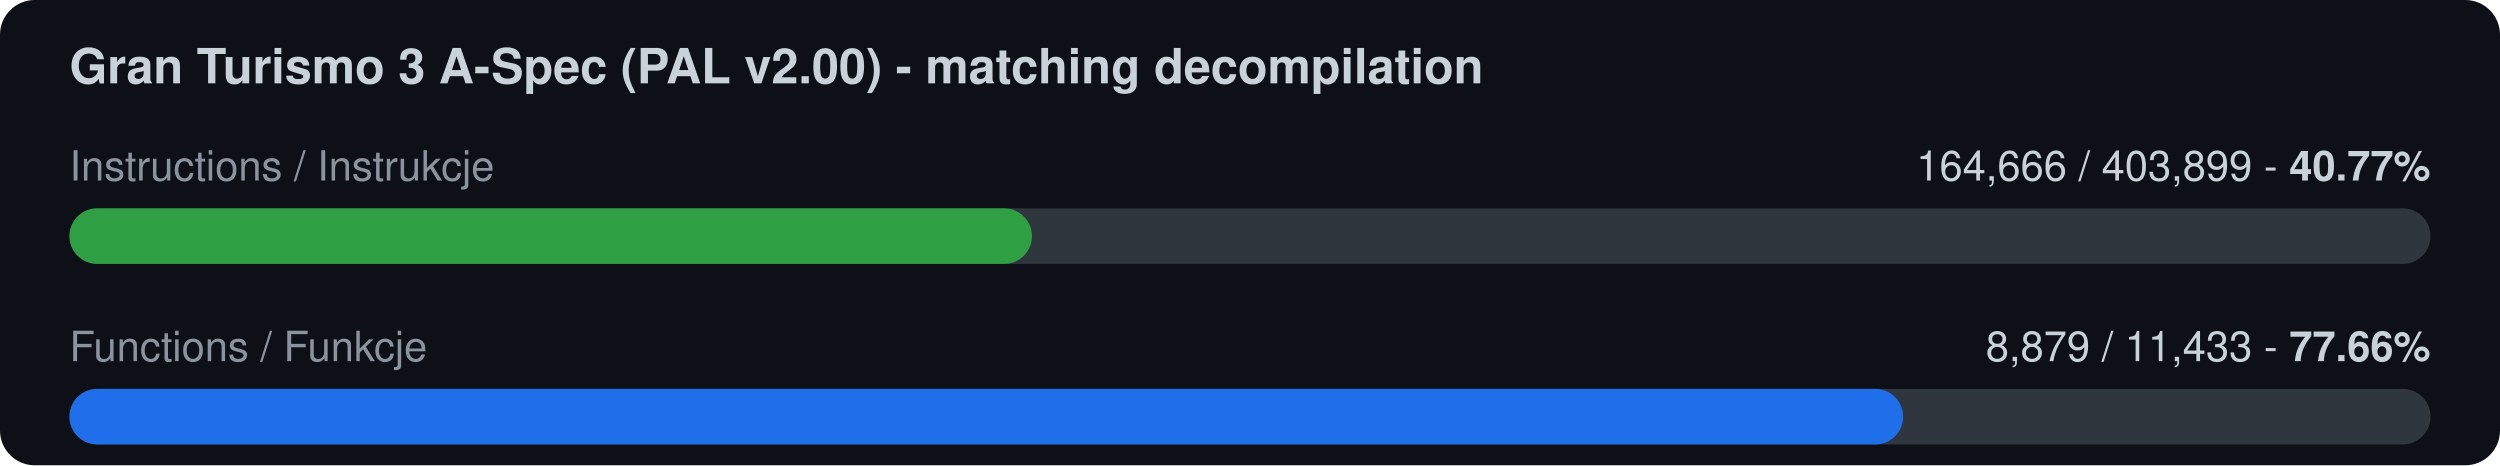
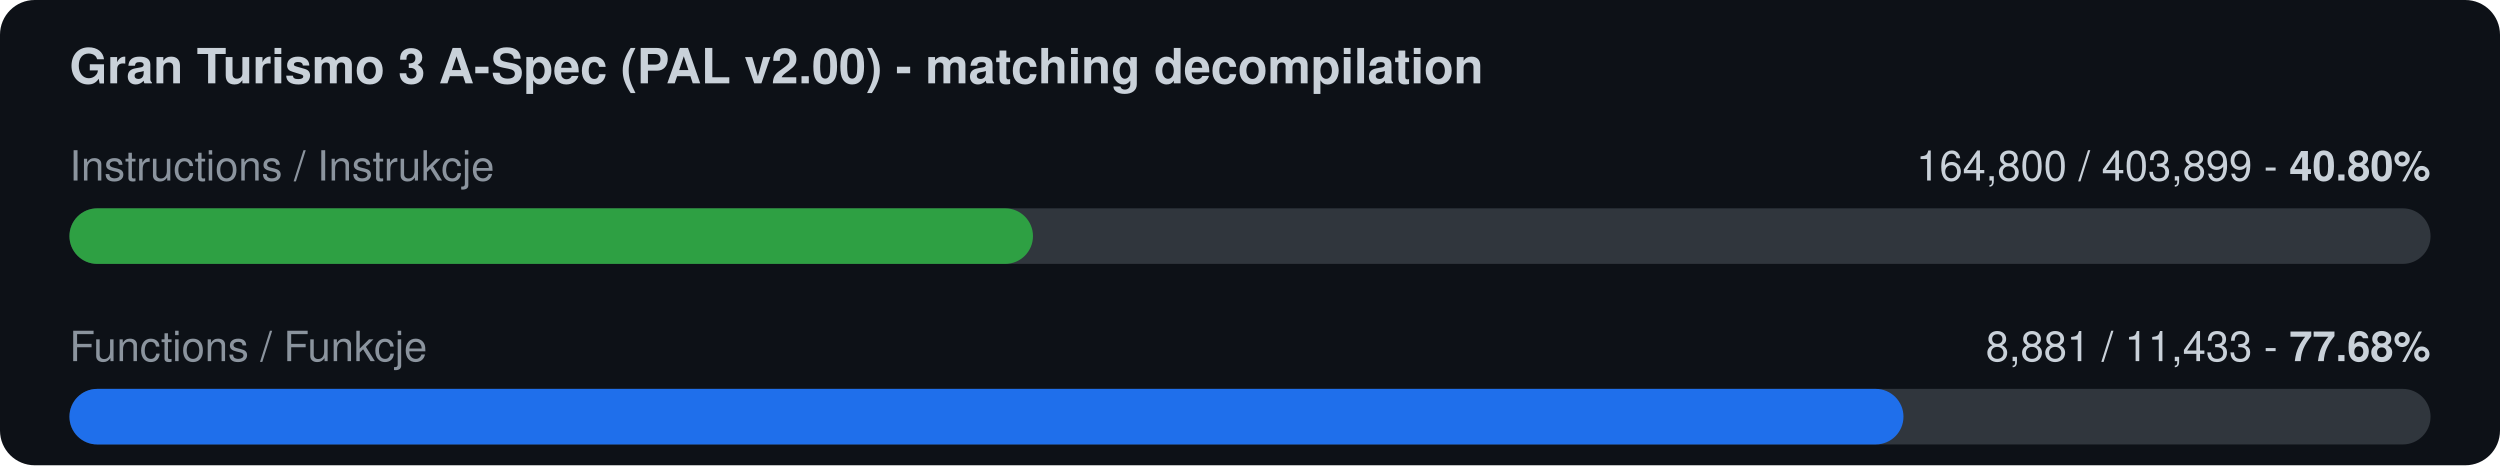
<svg xmlns="http://www.w3.org/2000/svg" width="720" height="134" viewBox="0 0 720 134">
  <rect width="720" height="134" rx="10" fill="#0d1117" />
  <text x="20" y="24" font-family="-apple-system,Segoe UI,Helvetica,Arial,sans-serif" font-size="14" font-weight="600" fill="#c9d1d9">Gran Turismo 3 A-Spec (PAL v2.00) - matching decompilation</text>
  <text x="20" y="52" font-family="-apple-system,Segoe UI,Helvetica,Arial,sans-serif" font-size="12" fill="#8b949e">Instructions / Instrukcje</text>
-   <text x="700" y="52" font-family="-apple-system,Segoe UI,Helvetica,Arial,sans-serif" font-size="12" fill="#c9d1d9" text-anchor="end">164,666 / 403,899  -  <tspan font-weight="700">40.77%</tspan>
+   <text x="700" y="52" font-family="-apple-system,Segoe UI,Helvetica,Arial,sans-serif" font-size="12" fill="#c9d1d9" text-anchor="end">164,800 / 403,899  -  <tspan font-weight="700">40.80%</tspan>
  </text>
  <rect x="20" y="60" width="680" height="16" rx="8" fill="#30363d" />
-   <rect x="20" y="60" width="277.2" height="16" rx="8" fill="#2ea043" />
+   <rect x="20" y="60" width="277.5" height="16" rx="8" fill="#2ea043" />
  <text x="20" y="104" font-family="-apple-system,Segoe UI,Helvetica,Arial,sans-serif" font-size="12" fill="#8b949e">Functions / Funkcje</text>
-   <text x="700" y="104" font-family="-apple-system,Segoe UI,Helvetica,Arial,sans-serif" font-size="12" fill="#c9d1d9" text-anchor="end">8,879 / 11,433  -  <tspan font-weight="700">77.66%</tspan>
+   <text x="700" y="104" font-family="-apple-system,Segoe UI,Helvetica,Arial,sans-serif" font-size="12" fill="#c9d1d9" text-anchor="end">8,881 / 11,433  -  <tspan font-weight="700">77.68%</tspan>
  </text>
  <rect x="20" y="112" width="680" height="16" rx="8" fill="#30363d" />
-   <rect x="20" y="112" width="528.1" height="16" rx="8" fill="#1f6feb" />
+   <rect x="20" y="112" width="528.2" height="16" rx="8" fill="#1f6feb" />
</svg>
